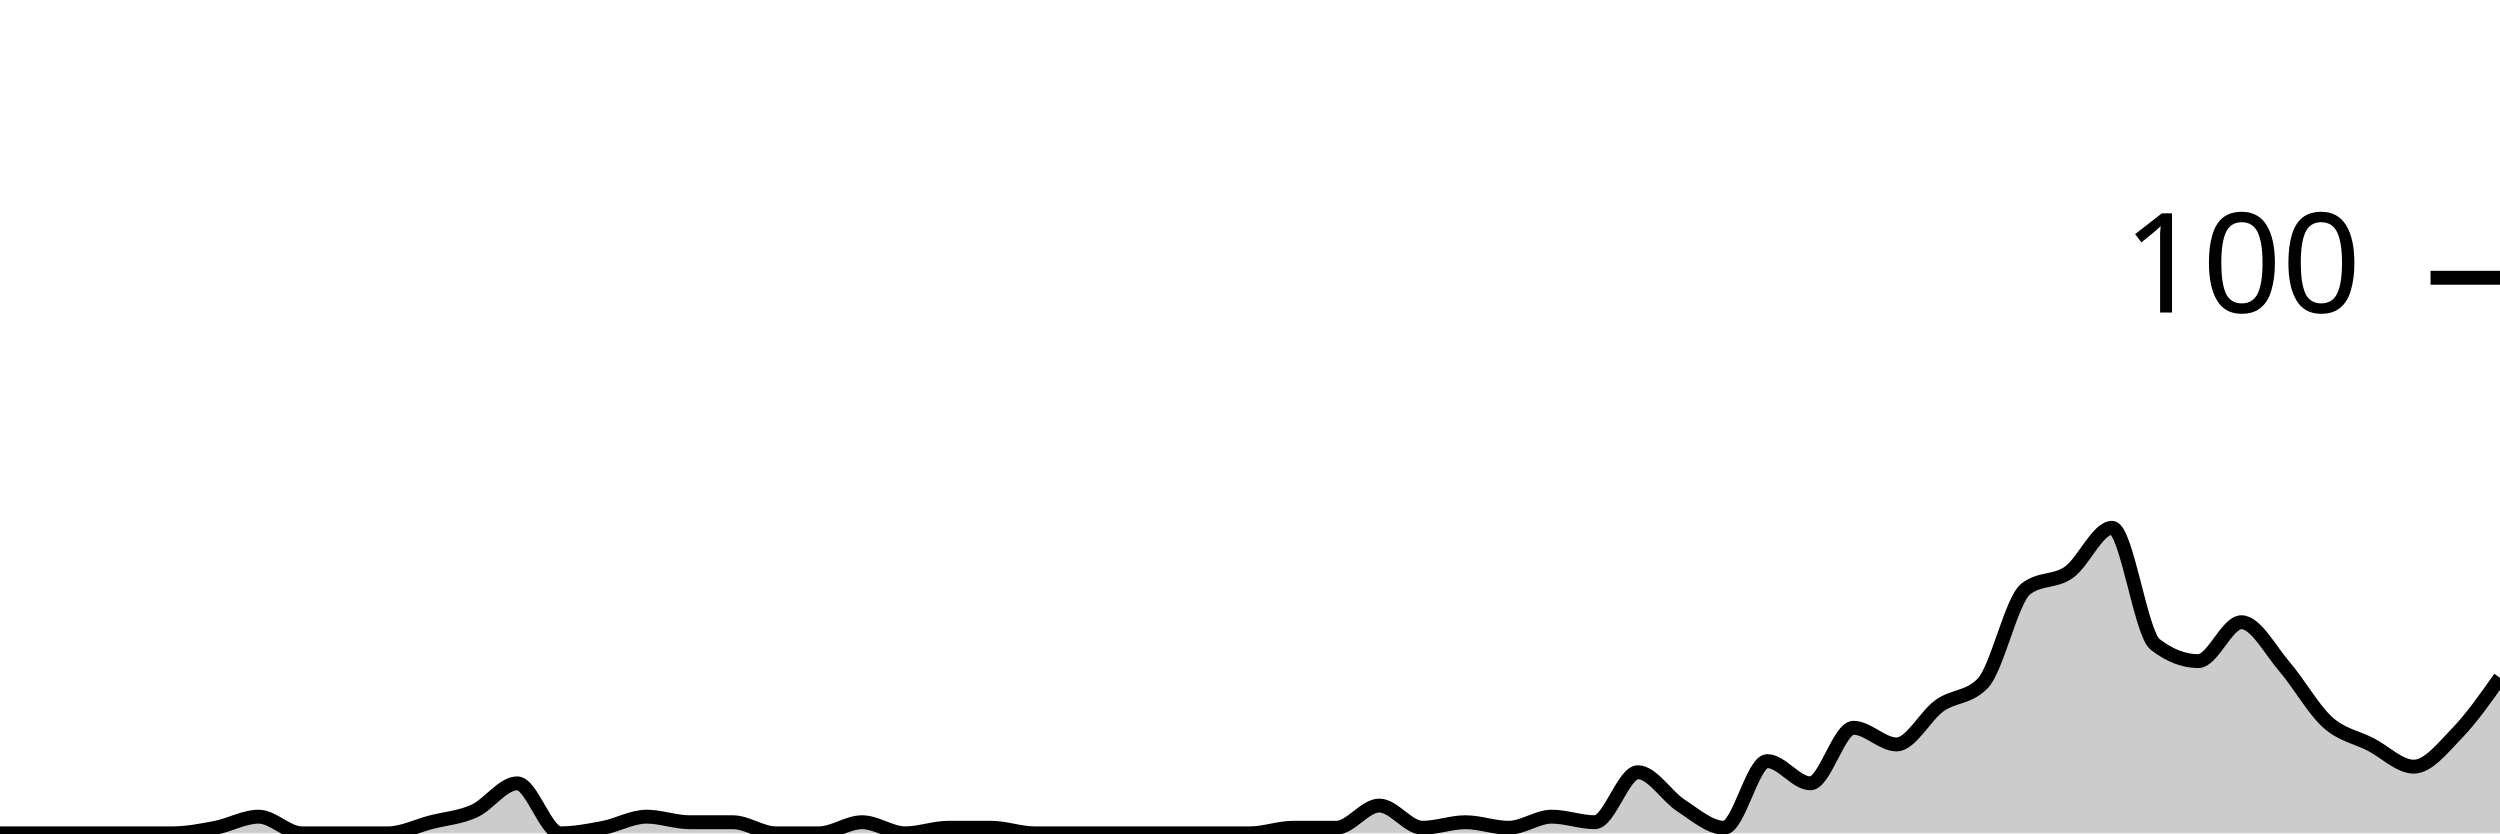
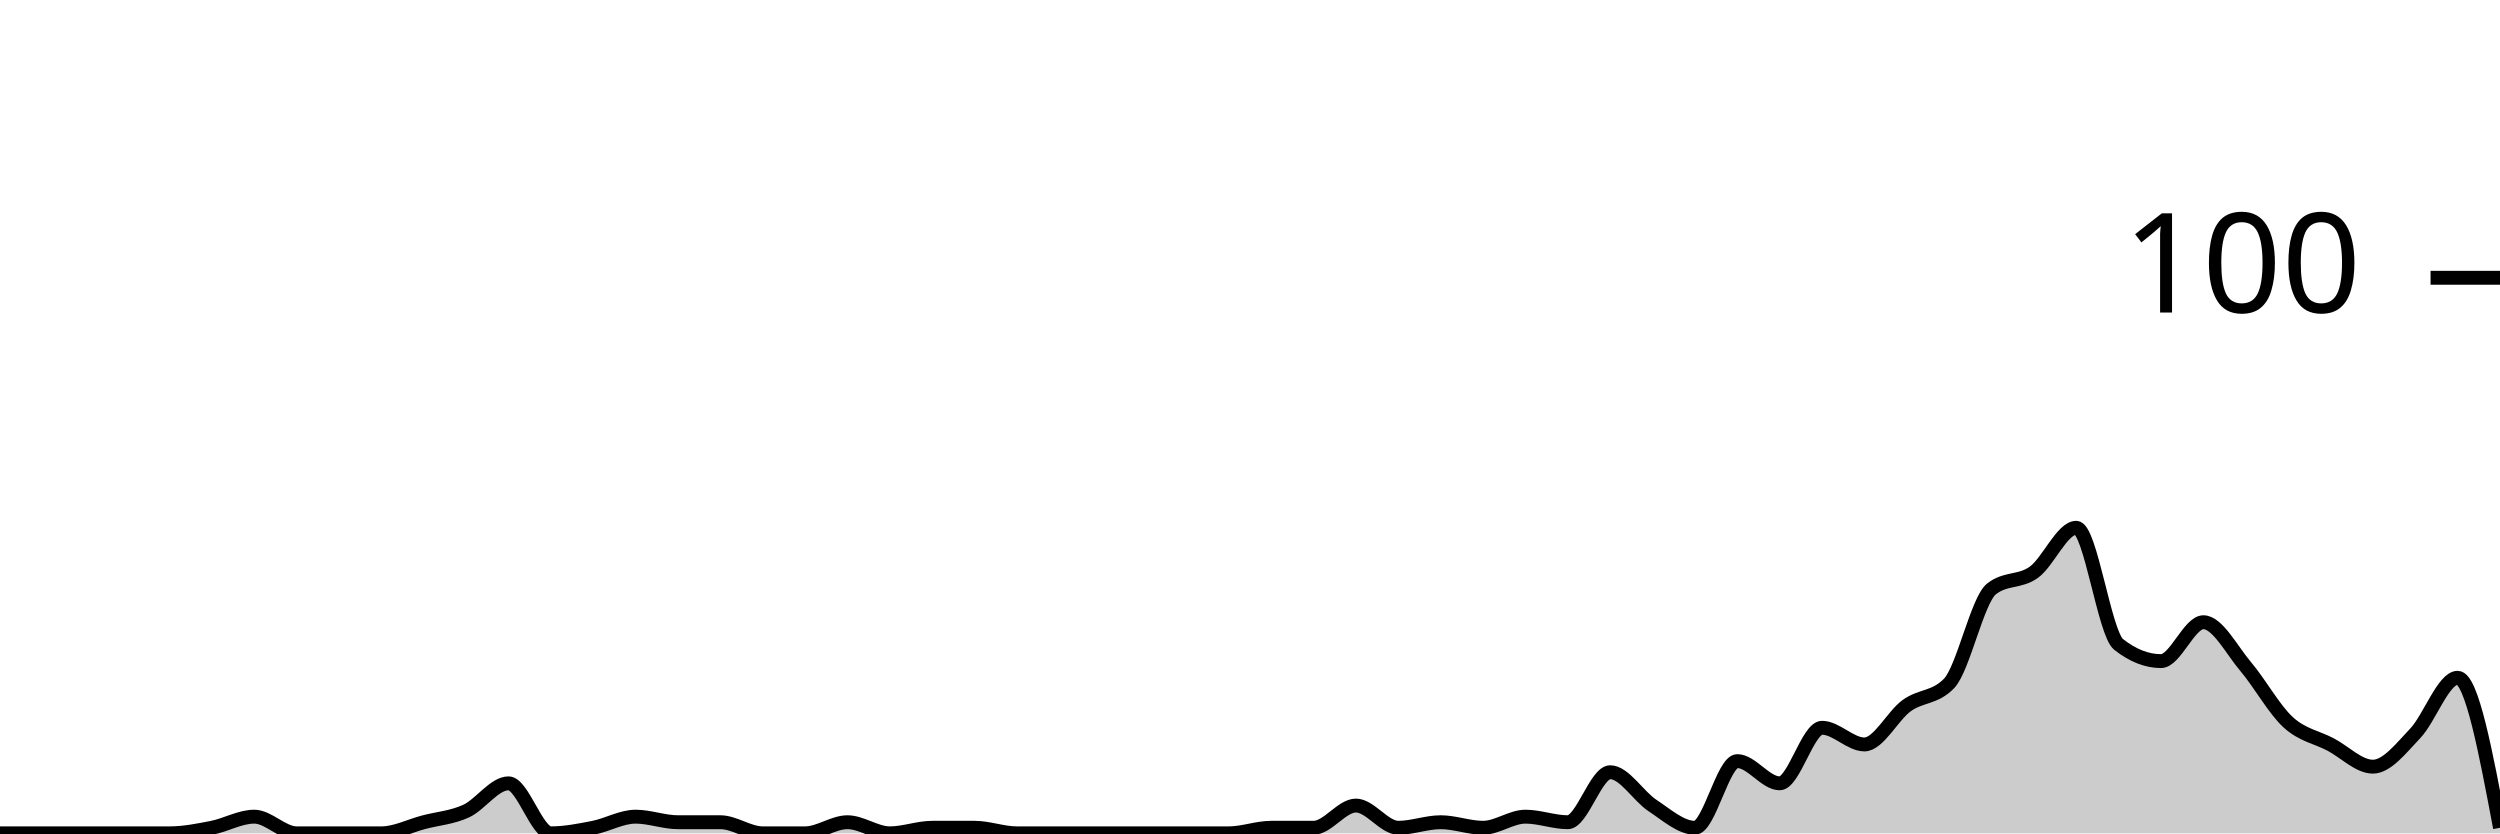
<svg xmlns="http://www.w3.org/2000/svg" viewBox="0 0 180 60">
  <g transform="translate(0,20)">
-     <path class="area" fill="rgba(0, 0, 0, 0.2)" d="M0,40C1.034,40,2.069,40,3.103,40C4.138,40,5.172,40,6.207,40C7.241,40,8.276,40,9.31,40C10.345,40,11.379,40,12.414,40C13.448,40,14.483,39.8,15.517,39.6C16.552,39.4,17.586,38.8,18.621,38.8C19.655,38.8,20.69,40,21.724,40C22.759,40,23.793,40,24.828,40C25.862,40,26.897,40,27.931,40C28.966,40,30,39.467,31.034,39.2C32.069,38.933,33.103,38.867,34.138,38.4C35.172,37.933,36.207,36.4,37.241,36.4C38.276,36.4,39.31,40,40.345,40C41.379,40,42.414,39.8,43.448,39.6C44.483,39.4,45.517,38.8,46.552,38.8C47.586,38.8,48.621,39.2,49.655,39.2C50.69,39.2,51.724,39.2,52.759,39.2C53.793,39.2,54.828,40,55.862,40C56.897,40,57.931,40,58.966,40C60,40,61.034,39.2,62.069,39.2C63.103,39.2,64.138,40,65.172,40C66.207,40,67.241,39.6,68.276,39.6C69.31,39.6,70.345,39.6,71.379,39.6C72.414,39.6,73.448,40,74.483,40C75.517,40,76.552,40,77.586,40C78.621,40,79.655,40,80.69,40C81.724,40,82.759,40,83.793,40C84.828,40,85.862,40,86.897,40C87.931,40,88.966,40,90,40C91.034,40,92.069,39.6,93.103,39.6C94.138,39.6,95.172,39.6,96.207,39.6C97.241,39.6,98.276,38,99.31,38C100.345,38,101.379,39.6,102.414,39.6C103.448,39.6,104.483,39.2,105.517,39.2C106.552,39.2,107.586,39.6,108.621,39.6C109.655,39.6,110.69,38.8,111.724,38.8C112.759,38.8,113.793,39.2,114.828,39.2C115.862,39.2,116.897,35.6,117.931,35.6C118.966,35.6,120,37.333,121.034,38C122.069,38.667,123.103,39.6,124.138,39.6C125.172,39.6,126.207,34.8,127.241,34.8C128.276,34.8,129.31,36.4,130.345,36.4C131.379,36.4,132.414,32.4,133.448,32.4C134.483,32.4,135.517,33.6,136.552,33.6C137.586,33.6,138.621,31.533,139.655,30.8C140.69,30.067,141.724,30.267,142.759,29.2C143.793,28.133,144.828,23.2,145.862,22.4C146.897,21.6,147.931,21.933,148.966,21.2C150,20.467,151.034,18,152.069,18C153.103,18,154.138,25.6,155.172,26.4C156.207,27.2,157.241,27.6,158.276,27.6C159.31,27.6,160.345,24.8,161.379,24.8C162.414,24.8,163.448,26.8,164.483,28C165.517,29.2,166.552,31.067,167.586,32C168.621,32.933,169.655,33.067,170.69,33.6C171.724,34.133,172.759,35.2,173.793,35.2C174.828,35.2,175.862,33.867,176.897,32.8C177.931,31.733,178.966,30.267,180,28.8L180,40C178.966,40,177.931,40,176.897,40C175.862,40,174.828,40,173.793,40C172.759,40,171.724,40,170.69,40C169.655,40,168.621,40,167.586,40C166.552,40,165.517,40,164.483,40C163.448,40,162.414,40,161.379,40C160.345,40,159.31,40,158.276,40C157.241,40,156.207,40,155.172,40C154.138,40,153.103,40,152.069,40C151.034,40,150,40,148.966,40C147.931,40,146.897,40,145.862,40C144.828,40,143.793,40,142.759,40C141.724,40,140.69,40,139.655,40C138.621,40,137.586,40,136.552,40C135.517,40,134.483,40,133.448,40C132.414,40,131.379,40,130.345,40C129.31,40,128.276,40,127.241,40C126.207,40,125.172,40,124.138,40C123.103,40,122.069,40,121.034,40C120,40,118.966,40,117.931,40C116.897,40,115.862,40,114.828,40C113.793,40,112.759,40,111.724,40C110.69,40,109.655,40,108.621,40C107.586,40,106.552,40,105.517,40C104.483,40,103.448,40,102.414,40C101.379,40,100.345,40,99.31,40C98.276,40,97.241,40,96.207,40C95.172,40,94.138,40,93.103,40C92.069,40,91.034,40,90,40C88.966,40,87.931,40,86.897,40C85.862,40,84.828,40,83.793,40C82.759,40,81.724,40,80.69,40C79.655,40,78.621,40,77.586,40C76.552,40,75.517,40,74.483,40C73.448,40,72.414,40,71.379,40C70.345,40,69.31,40,68.276,40C67.241,40,66.207,40,65.172,40C64.138,40,63.103,40,62.069,40C61.034,40,60,40,58.966,40C57.931,40,56.897,40,55.862,40C54.828,40,53.793,40,52.759,40C51.724,40,50.69,40,49.655,40C48.621,40,47.586,40,46.552,40C45.517,40,44.483,40,43.448,40C42.414,40,41.379,40,40.345,40C39.31,40,38.276,40,37.241,40C36.207,40,35.172,40,34.138,40C33.103,40,32.069,40,31.034,40C30,40,28.966,40,27.931,40C26.897,40,25.862,40,24.828,40C23.793,40,22.759,40,21.724,40C20.69,40,19.655,40,18.621,40C17.586,40,16.552,40,15.517,40C14.483,40,13.448,40,12.414,40C11.379,40,10.345,40,9.31,40C8.276,40,7.241,40,6.207,40C5.172,40,4.138,40,3.103,40C2.069,40,1.034,40,0,40Z" />
-     <path class="line" stroke="black" fill="none" d="M0,40C1.034,40,2.069,40,3.103,40C4.138,40,5.172,40,6.207,40C7.241,40,8.276,40,9.31,40C10.345,40,11.379,40,12.414,40C13.448,40,14.483,39.8,15.517,39.6C16.552,39.4,17.586,38.8,18.621,38.8C19.655,38.8,20.69,40,21.724,40C22.759,40,23.793,40,24.828,40C25.862,40,26.897,40,27.931,40C28.966,40,30,39.467,31.034,39.2C32.069,38.933,33.103,38.867,34.138,38.4C35.172,37.933,36.207,36.4,37.241,36.4C38.276,36.4,39.31,40,40.345,40C41.379,40,42.414,39.8,43.448,39.6C44.483,39.4,45.517,38.8,46.552,38.8C47.586,38.8,48.621,39.2,49.655,39.2C50.69,39.2,51.724,39.2,52.759,39.2C53.793,39.2,54.828,40,55.862,40C56.897,40,57.931,40,58.966,40C60,40,61.034,39.2,62.069,39.2C63.103,39.2,64.138,40,65.172,40C66.207,40,67.241,39.6,68.276,39.6C69.31,39.6,70.345,39.6,71.379,39.6C72.414,39.6,73.448,40,74.483,40C75.517,40,76.552,40,77.586,40C78.621,40,79.655,40,80.69,40C81.724,40,82.759,40,83.793,40C84.828,40,85.862,40,86.897,40C87.931,40,88.966,40,90,40C91.034,40,92.069,39.6,93.103,39.6C94.138,39.6,95.172,39.6,96.207,39.6C97.241,39.6,98.276,38,99.31,38C100.345,38,101.379,39.6,102.414,39.6C103.448,39.6,104.483,39.2,105.517,39.2C106.552,39.2,107.586,39.6,108.621,39.6C109.655,39.6,110.69,38.8,111.724,38.8C112.759,38.8,113.793,39.2,114.828,39.2C115.862,39.2,116.897,35.6,117.931,35.6C118.966,35.6,120,37.333,121.034,38C122.069,38.667,123.103,39.6,124.138,39.6C125.172,39.6,126.207,34.8,127.241,34.8C128.276,34.8,129.31,36.4,130.345,36.4C131.379,36.4,132.414,32.4,133.448,32.4C134.483,32.4,135.517,33.6,136.552,33.6C137.586,33.6,138.621,31.533,139.655,30.8C140.69,30.067,141.724,30.267,142.759,29.2C143.793,28.133,144.828,23.2,145.862,22.4C146.897,21.6,147.931,21.933,148.966,21.2C150,20.467,151.034,18,152.069,18C153.103,18,154.138,25.6,155.172,26.4C156.207,27.2,157.241,27.6,158.276,27.6C159.31,27.6,160.345,24.8,161.379,24.8C162.414,24.8,163.448,26.8,164.483,28C165.517,29.2,166.552,31.067,167.586,32C168.621,32.933,169.655,33.067,170.69,33.6C171.724,34.133,172.759,35.2,173.793,35.2C174.828,35.2,175.862,33.867,176.897,32.8C177.931,31.733,178.966,30.267,180,28.8" />
+     <path class="area" fill="rgba(0, 0, 0, 0.2)" d="M0,40C1.017,40,2.034,40,3.051,40C4.068,40,5.085,40,6.102,40C7.119,40,8.136,40,9.153,40C10.169,40,11.186,40,12.203,40C13.22,40,14.237,39.8,15.254,39.6C16.271,39.4,17.288,38.8,18.305,38.8C19.322,38.8,20.339,40,21.356,40C22.373,40,23.39,40,24.407,40C25.424,40,26.441,40,27.458,40C28.475,40,29.492,39.467,30.508,39.2C31.525,38.933,32.542,38.867,33.559,38.4C34.576,37.933,35.593,36.4,36.61,36.4C37.627,36.4,38.644,40,39.661,40C40.678,40,41.695,39.8,42.712,39.6C43.729,39.4,44.746,38.8,45.763,38.8C46.78,38.8,47.797,39.2,48.814,39.2C49.831,39.2,50.847,39.2,51.864,39.2C52.881,39.2,53.898,40,54.915,40C55.932,40,56.949,40,57.966,40C58.983,40,60,39.2,61.017,39.2C62.034,39.2,63.051,40,64.068,40C65.085,40,66.102,39.6,67.119,39.6C68.136,39.6,69.153,39.6,70.169,39.6C71.186,39.6,72.203,40,73.22,40C74.237,40,75.254,40,76.271,40C77.288,40,78.305,40,79.322,40C80.339,40,81.356,40,82.373,40C83.39,40,84.407,40,85.424,40C86.441,40,87.458,40,88.475,40C89.492,40,90.508,39.6,91.525,39.6C92.542,39.6,93.559,39.6,94.576,39.6C95.593,39.6,96.61,38,97.627,38C98.644,38,99.661,39.6,100.678,39.6C101.695,39.6,102.712,39.2,103.729,39.2C104.746,39.2,105.763,39.6,106.78,39.6C107.797,39.6,108.814,38.8,109.831,38.8C110.847,38.8,111.864,39.2,112.881,39.2C113.898,39.2,114.915,35.6,115.932,35.6C116.949,35.6,117.966,37.333,118.983,38C120,38.667,121.017,39.6,122.034,39.6C123.051,39.6,124.068,34.8,125.085,34.8C126.102,34.8,127.119,36.4,128.136,36.4C129.153,36.4,130.169,32.4,131.186,32.4C132.203,32.4,133.22,33.6,134.237,33.6C135.254,33.6,136.271,31.533,137.288,30.8C138.305,30.067,139.322,30.267,140.339,29.2C141.356,28.133,142.373,23.2,143.39,22.4C144.407,21.6,145.424,21.933,146.441,21.2C147.458,20.467,148.475,18,149.492,18C150.508,18,151.525,25.6,152.542,26.4C153.559,27.2,154.576,27.6,155.593,27.6C156.61,27.6,157.627,24.8,158.644,24.8C159.661,24.8,160.678,26.8,161.695,28C162.712,29.2,163.729,31.067,164.746,32C165.763,32.933,166.78,33.067,167.797,33.6C168.814,34.133,169.831,35.2,170.847,35.2C171.864,35.2,172.881,33.867,173.898,32.8C174.915,31.733,175.932,28.8,176.949,28.8C177.966,28.8,178.983,34.2,180,39.6L180,40C178.983,40,177.966,40,176.949,40C175.932,40,174.915,40,173.898,40C172.881,40,171.864,40,170.847,40C169.831,40,168.814,40,167.797,40C166.78,40,165.763,40,164.746,40C163.729,40,162.712,40,161.695,40C160.678,40,159.661,40,158.644,40C157.627,40,156.61,40,155.593,40C154.576,40,153.559,40,152.542,40C151.525,40,150.508,40,149.492,40C148.475,40,147.458,40,146.441,40C145.424,40,144.407,40,143.39,40C142.373,40,141.356,40,140.339,40C139.322,40,138.305,40,137.288,40C136.271,40,135.254,40,134.237,40C133.22,40,132.203,40,131.186,40C130.169,40,129.153,40,128.136,40C127.119,40,126.102,40,125.085,40C124.068,40,123.051,40,122.034,40C121.017,40,120,40,118.983,40C117.966,40,116.949,40,115.932,40C114.915,40,113.898,40,112.881,40C111.864,40,110.847,40,109.831,40C108.814,40,107.797,40,106.78,40C105.763,40,104.746,40,103.729,40C102.712,40,101.695,40,100.678,40C99.661,40,98.644,40,97.627,40C96.61,40,95.593,40,94.576,40C93.559,40,92.542,40,91.525,40C90.508,40,89.492,40,88.475,40C87.458,40,86.441,40,85.424,40C84.407,40,83.39,40,82.373,40C81.356,40,80.339,40,79.322,40C78.305,40,77.288,40,76.271,40C75.254,40,74.237,40,73.22,40C72.203,40,71.186,40,70.169,40C69.153,40,68.136,40,67.119,40C66.102,40,65.085,40,64.068,40C63.051,40,62.034,40,61.017,40C60,40,58.983,40,57.966,40C56.949,40,55.932,40,54.915,40C53.898,40,52.881,40,51.864,40C50.847,40,49.831,40,48.814,40C47.797,40,46.78,40,45.763,40C44.746,40,43.729,40,42.712,40C41.695,40,40.678,40,39.661,40C38.644,40,37.627,40,36.61,40C35.593,40,34.576,40,33.559,40C32.542,40,31.525,40,30.508,40C29.492,40,28.475,40,27.458,40C26.441,40,25.424,40,24.407,40C23.39,40,22.373,40,21.356,40C20.339,40,19.322,40,18.305,40C17.288,40,16.271,40,15.254,40C14.237,40,13.22,40,12.203,40C11.186,40,10.169,40,9.153,40C8.136,40,7.119,40,6.102,40C5.085,40,4.068,40,3.051,40C2.034,40,1.017,40,0,40Z" />
+     <path class="line" stroke="black" fill="none" d="M0,40C1.017,40,2.034,40,3.051,40C4.068,40,5.085,40,6.102,40C7.119,40,8.136,40,9.153,40C10.169,40,11.186,40,12.203,40C13.22,40,14.237,39.8,15.254,39.6C16.271,39.4,17.288,38.8,18.305,38.8C19.322,38.8,20.339,40,21.356,40C22.373,40,23.39,40,24.407,40C25.424,40,26.441,40,27.458,40C28.475,40,29.492,39.467,30.508,39.2C31.525,38.933,32.542,38.867,33.559,38.4C34.576,37.933,35.593,36.4,36.61,36.4C37.627,36.4,38.644,40,39.661,40C40.678,40,41.695,39.8,42.712,39.6C43.729,39.4,44.746,38.8,45.763,38.8C46.78,38.8,47.797,39.2,48.814,39.2C49.831,39.2,50.847,39.2,51.864,39.2C52.881,39.2,53.898,40,54.915,40C55.932,40,56.949,40,57.966,40C58.983,40,60,39.2,61.017,39.2C62.034,39.2,63.051,40,64.068,40C65.085,40,66.102,39.6,67.119,39.6C68.136,39.6,69.153,39.6,70.169,39.6C71.186,39.6,72.203,40,73.22,40C74.237,40,75.254,40,76.271,40C77.288,40,78.305,40,79.322,40C80.339,40,81.356,40,82.373,40C83.39,40,84.407,40,85.424,40C86.441,40,87.458,40,88.475,40C89.492,40,90.508,39.6,91.525,39.6C92.542,39.6,93.559,39.6,94.576,39.6C95.593,39.6,96.61,38,97.627,38C98.644,38,99.661,39.6,100.678,39.6C101.695,39.6,102.712,39.2,103.729,39.2C104.746,39.2,105.763,39.6,106.78,39.6C107.797,39.6,108.814,38.8,109.831,38.8C110.847,38.8,111.864,39.2,112.881,39.2C113.898,39.2,114.915,35.6,115.932,35.6C116.949,35.6,117.966,37.333,118.983,38C120,38.667,121.017,39.6,122.034,39.6C123.051,39.6,124.068,34.8,125.085,34.8C126.102,34.8,127.119,36.4,128.136,36.4C129.153,36.4,130.169,32.4,131.186,32.4C132.203,32.4,133.22,33.6,134.237,33.6C135.254,33.6,136.271,31.533,137.288,30.8C138.305,30.067,139.322,30.267,140.339,29.2C141.356,28.133,142.373,23.2,143.39,22.4C144.407,21.6,145.424,21.933,146.441,21.2C147.458,20.467,148.475,18,149.492,18C150.508,18,151.525,25.6,152.542,26.4C153.559,27.2,154.576,27.6,155.593,27.6C156.61,27.6,157.627,24.8,158.644,24.8C159.661,24.8,160.678,26.8,161.695,28C162.712,29.2,163.729,31.067,164.746,32C165.763,32.933,166.78,33.067,167.797,33.6C168.814,34.133,169.831,35.2,170.847,35.2C171.864,35.2,172.881,33.867,173.898,32.8C174.915,31.733,175.932,28.8,176.949,28.8C177.966,28.8,178.983,34.2,180,39.6" />
    <path class="axis-ceiling" stroke-width="1" stroke="black" fill="none" d="M175,0L180,0" />
    <text class="axis-ceiling-label" font-family="sans-serif" text-anchor="end" font-size="10px" x="170" y="2.5">100</text>
  </g>
</svg>
